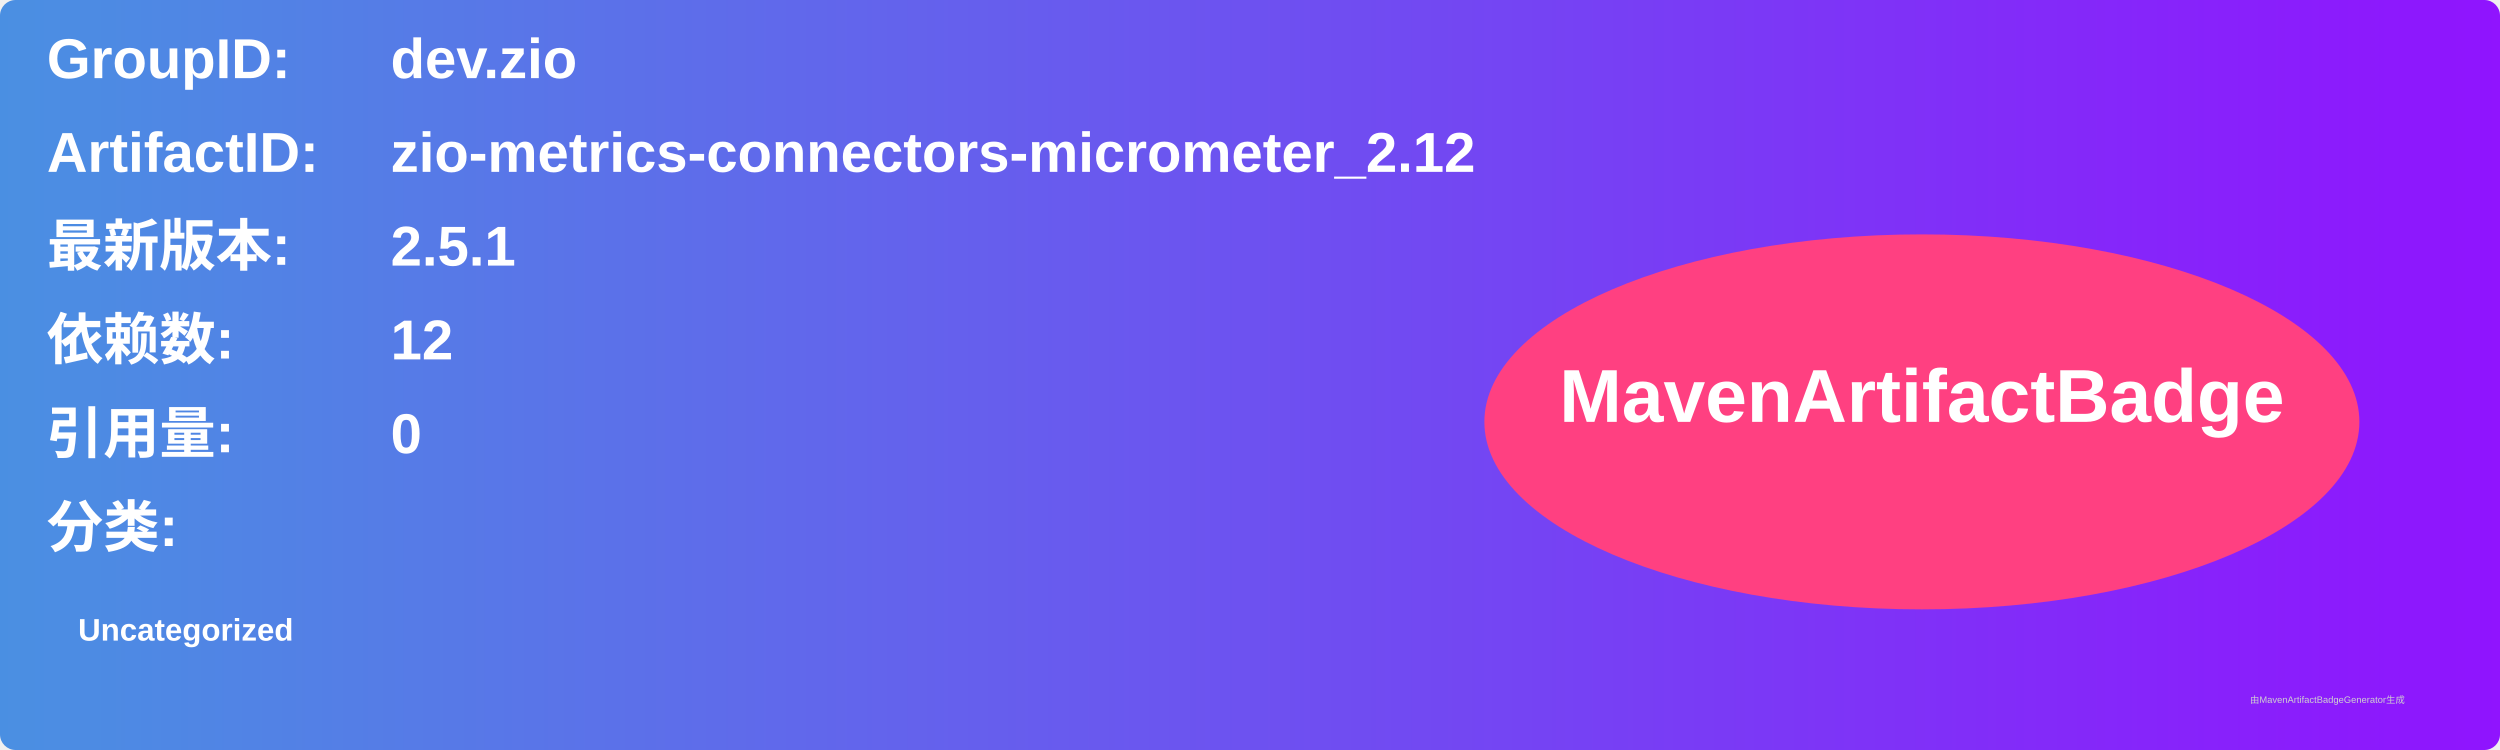
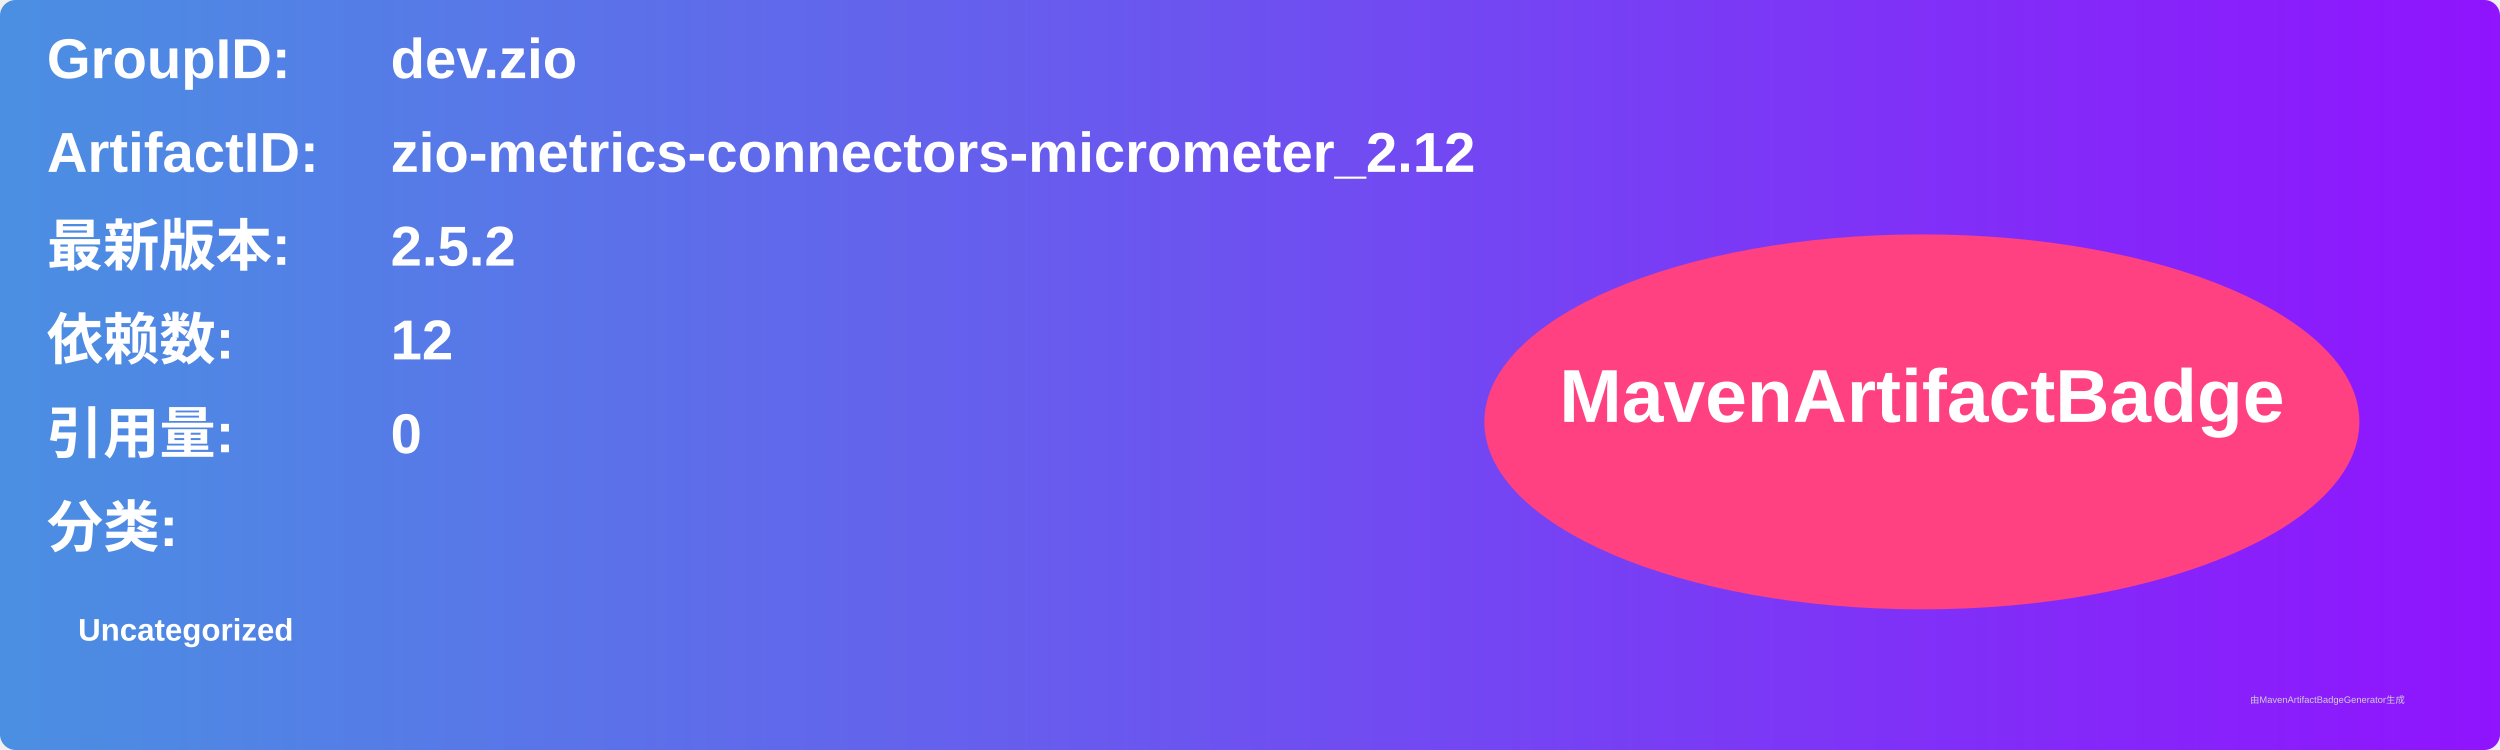
<svg xmlns="http://www.w3.org/2000/svg" width="800" height="240" viewBox="0 0 800 240">
  <linearGradient id="grad" x1="0%" y1="0%" x2="100%" y2="0%">
    <stop offset="0%" stop-color="#4a90e2" />
    <stop offset="100%" stop-color="#9013fe" />
  </linearGradient>
  <rect width="100%" height="100%" rx="5" ry="5" fill="url(#grad)" />
  <g transform="translate(15, 15)">
    <text x="0" y="10" font-family="Arial" font-size="18" fill="white" font-weight="bold" width="260">GroupID:</text>
    <text x="110" y="10" font-family="Arial" font-size="18" fill="white" font-weight="bold" width="460">dev.zio</text>
    <text x="0" y="40" font-family="Arial" font-size="18" fill="white" font-weight="bold" width="260">ArtifactID:</text>
    <text x="110" y="40" font-family="Arial" font-size="18" fill="white" font-weight="bold" width="460">zio-metrics-connectors-micrometer_2.12</text>
    <text x="0" y="70" font-family="Arial" font-size="18" fill="white" font-weight="bold">最新版本:</text>
    <text x="110" y="70" font-family="Arial" font-size="18" fill="white" font-weight="bold">
-       <tspan font-weight="bold">2.5.1</tspan>
+       <tspan font-weight="bold">2.5.2</tspan>
    </text>
    <text x="0" y="100" font-family="Arial" font-size="18" fill="white" font-weight="bold">依赖数: </text>
    <text x="110" y="100" font-family="Arial" font-size="18" fill="white">
      <tspan font-weight="bold">12</tspan>
    </text>
    <text x="0" y="130" font-family="Arial" font-size="18" fill="white" font-weight="bold">引用量: </text>
    <text x="110" y="130" font-family="Arial" font-size="18" fill="white">
      <tspan font-weight="bold">0</tspan>
    </text>
    <text x="0" y="160" font-family="Arial" font-size="18" fill="white" font-weight="bold">分类:</text>
    <text x="10" y="190" font-family="Arial" font-size="10" fill="white">
      <tspan font-weight="bold">Uncategorized</tspan>
    </text>
    <ellipse cx="600" cy="120" rx="140" ry="60" fill="#ff4081" />
    <text x="600" y="120" text-anchor="middle" font-family="Arial" font-size="24" fill="white" font-weight="bold">MavenArtifactBadge</text>
  </g>
  <text x="720" y="225" font-family="Arial" font-size="3" fill="#d0d0d0">由MavenArtifactBadgeGenerator生成</text>
</svg>
